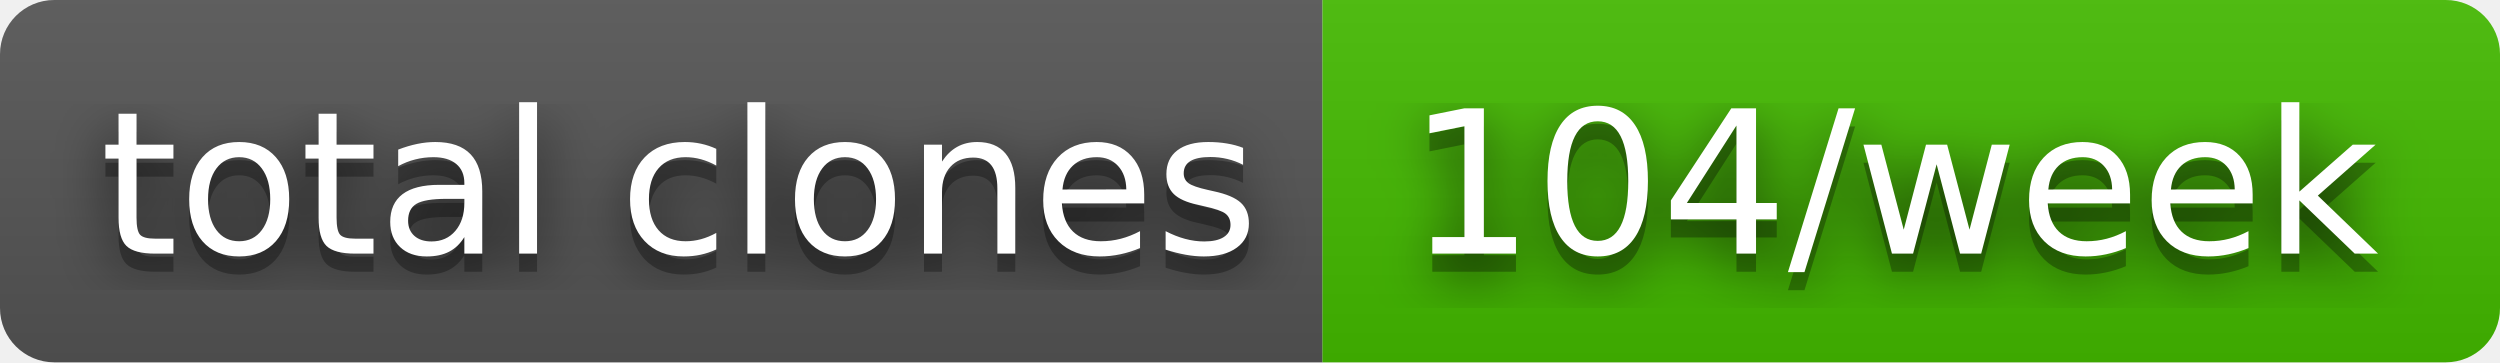
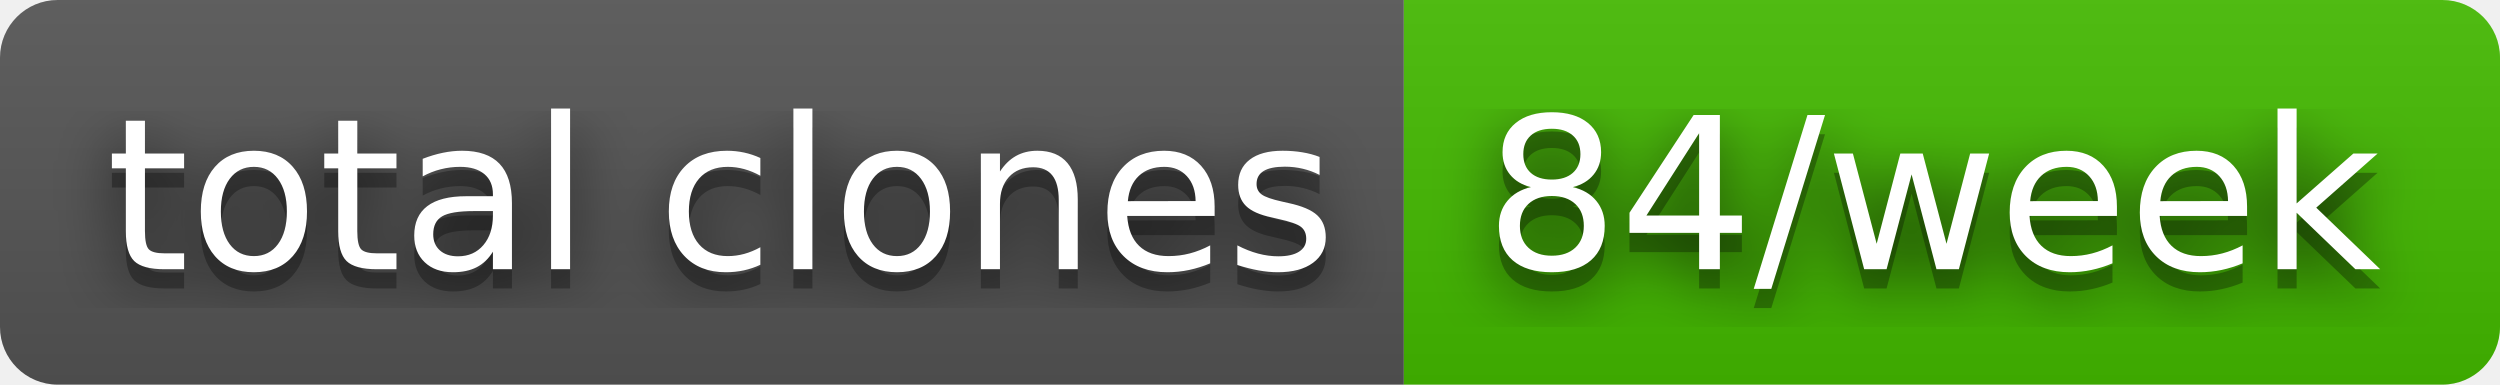
- <svg xmlns="http://www.w3.org/2000/svg" width="138" height="20" role="img" aria-label="total clones: 104/week">
+ <svg xmlns="http://www.w3.org/2000/svg" width="130" height="20" role="img" aria-label="total clones: 84/week">
  <filter id="blur">
    <feGaussianBlur stdDeviation="16" />
  </filter>
  <linearGradient id="s" x2="0" y2="100%">
    <stop offset="0" stop-color="#bbb" stop-opacity=".1" />
    <stop offset="1" stop-opacity=".1" />
  </linearGradient>
  <clipPath id="r">
-     <rect width="138" height="20" rx="3" />
+     <rect width="130" height="20" rx="3" />
  </clipPath>
  <g clip-path="url(#r)">
    <rect width="73" height="20" fill="#555" />
-     <rect x="73" width="65" height="20" fill="#4b0" />
-     <rect width="138" height="20" fill="url(#s)" />
+     <rect x="73" width="57" height="20" fill="#4b0" />
+     <rect width="130" height="20" fill="url(#s)" />
  </g>
  <g fill="#fff" text-anchor="middle" font-family="Verdana,Geneva,DejaVu Sans,sans-serif" text-rendering="geometricPrecision" font-size="110">
    <g transform="scale(.1)">
      <g aria-hidden="true" fill="#010101">
        <text x="375" y="150" fill-opacity=".8" filter="url(#blur)" textLength="630">total clones</text>
        <text x="375" y="150" fill-opacity=".3" textLength="630">total clones</text>
      </g>
      <text x="375" y="140" textLength="630">total clones</text>
    </g>
    <g transform="scale(.1)">
      <g aria-hidden="true" fill="#010101">
-         <text x="1045" y="150" fill-opacity=".8" filter="url(#blur)" textLength="550">104/week</text>
-         <text x="1045" y="150" fill-opacity=".3" textLength="550">104/week</text>
+         <text x="1005" y="150" fill-opacity=".8" filter="url(#blur)" textLength="470">84/week</text>
+         <text x="1005" y="150" fill-opacity=".3" textLength="470">84/week</text>
      </g>
-       <text x="1045" y="140" textLength="550">104/week</text>
+       <text x="1005" y="140" textLength="470">84/week</text>
    </g>
  </g>
</svg>
